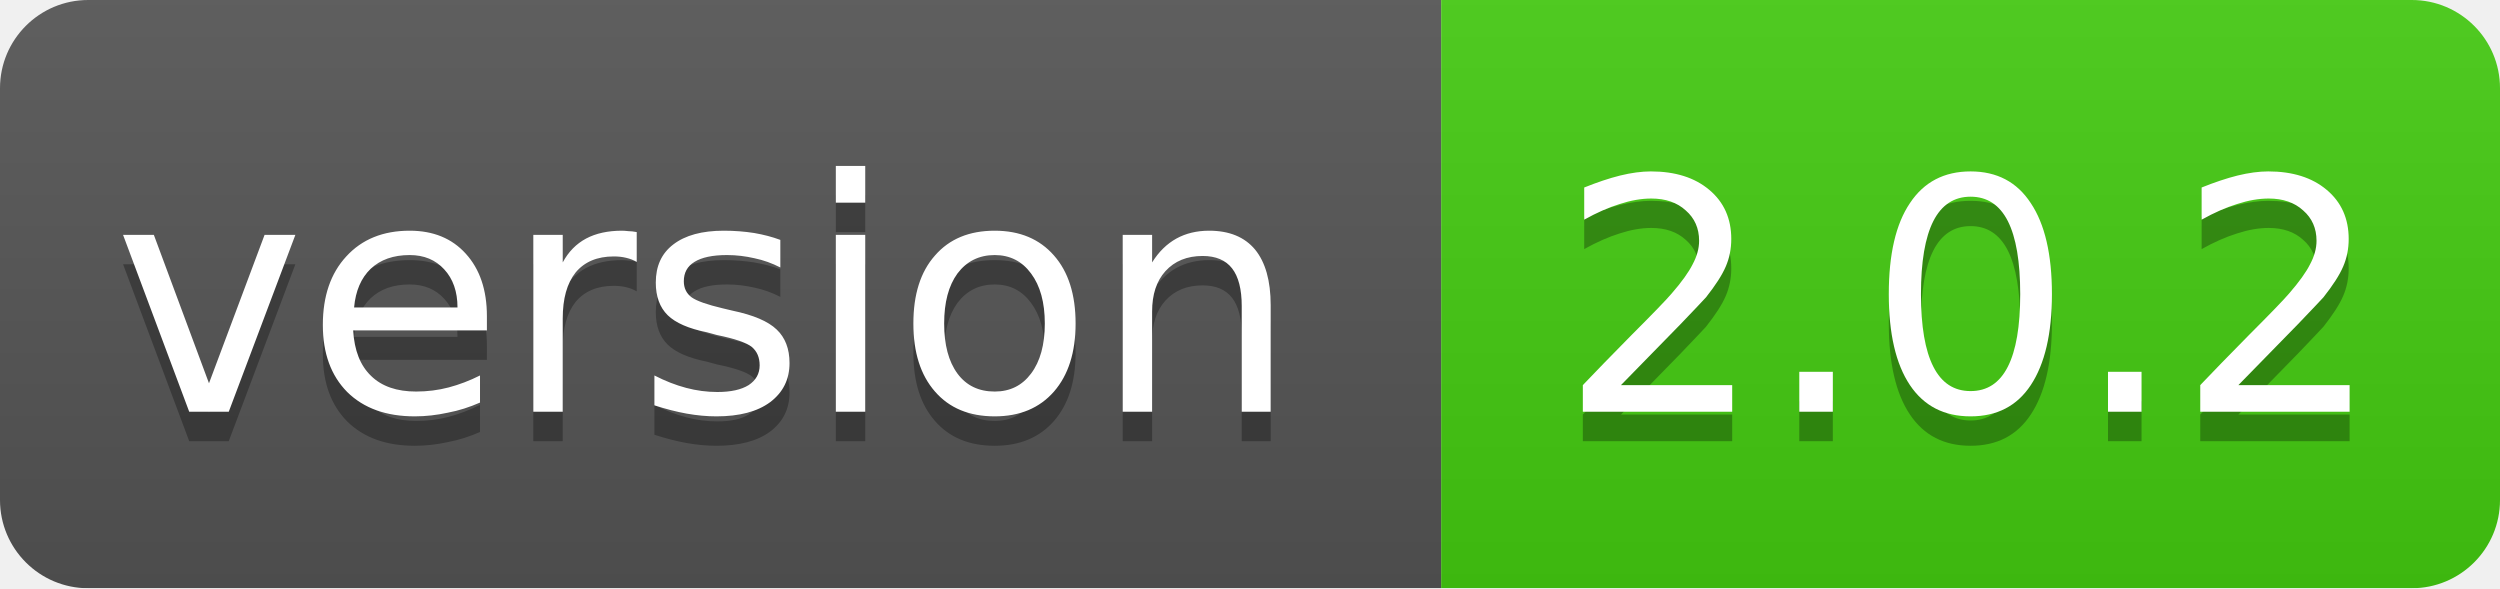
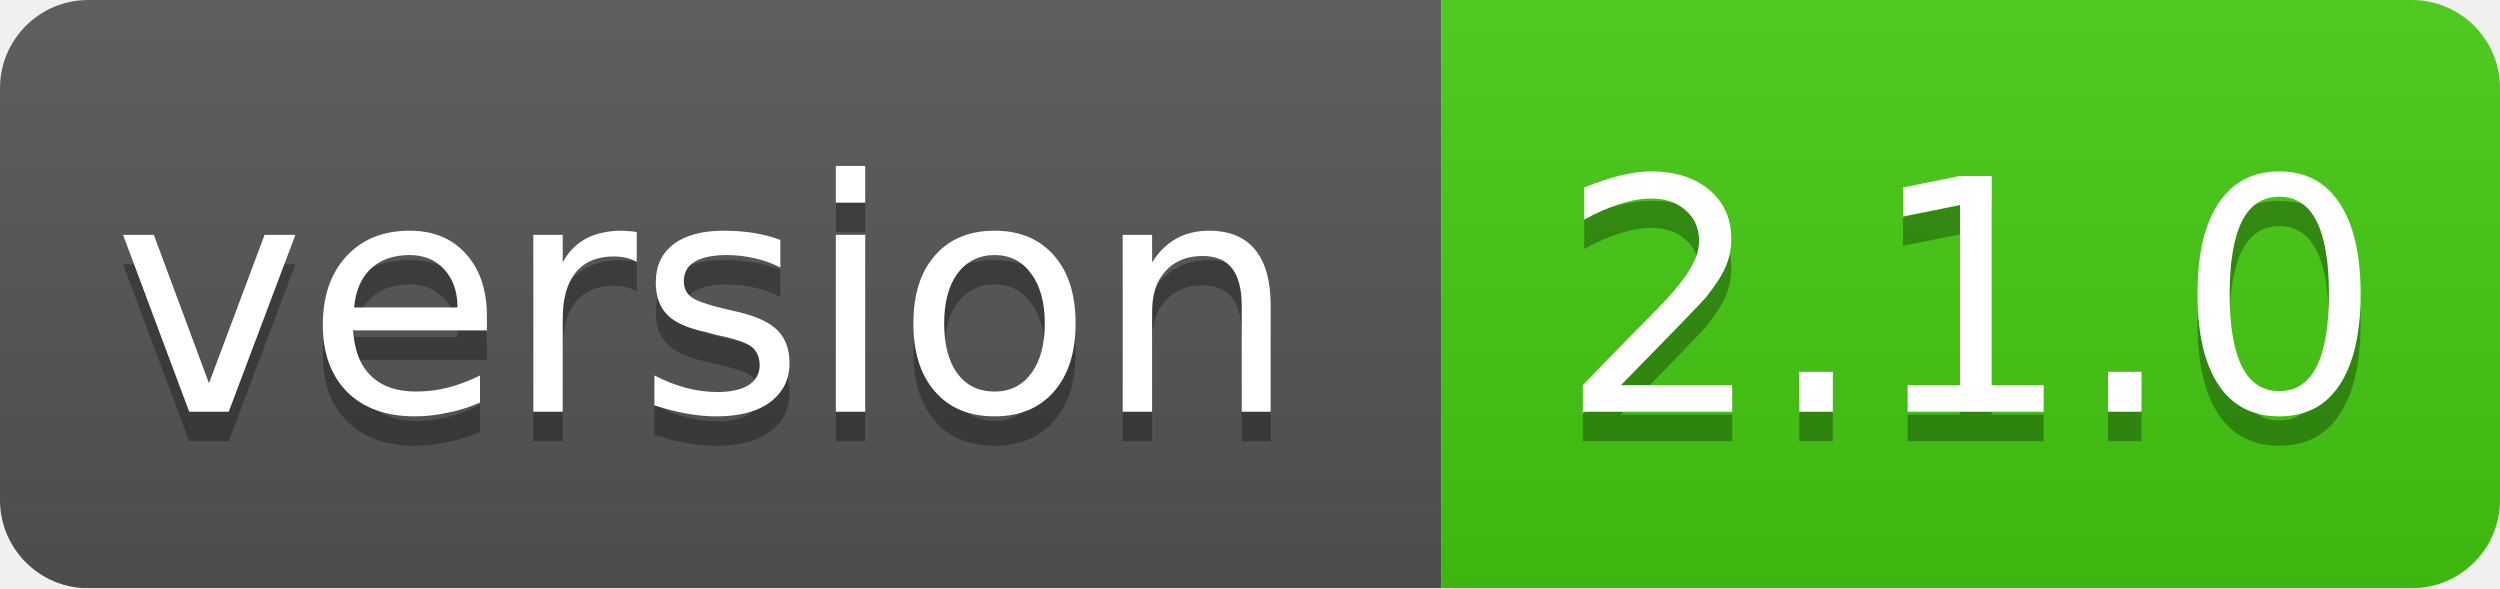
<svg xmlns="http://www.w3.org/2000/svg" width="85" height="20">
  <linearGradient id="smooth" x2="0" y2="100%">
    <stop offset="0" stop-color="#bbb" stop-opacity=".1" />
    <stop offset="1" stop-opacity=".1" />
  </linearGradient>
  <mask id="round">
    <rect width="85" height="20" rx="3" fill="#fff" />
  </mask>
  <g mask="url(#round)">
    <rect width="49" height="20" fill="#555" />
    <rect x="49" width="36" height="20" fill="#44cc11" />
    <rect width="85" height="20" fill="url(#smooth)" />
  </g>
  <g fill="#fff" text-anchor="middle" font-family="DejaVu Sans,Verdana,Geneva,sans-serif" font-size="11">
    <text x="24" y="15" fill="#010101" fill-opacity=".3">version</text>
    <text x="24" y="14">version</text>
-     <text x="67" y="15" fill="#010101" fill-opacity=".3">2.0.2</text>
-     <text x="67" y="14">2.0.2</text>
+     <text x="67" y="15" fill="#010101" fill-opacity=".3">2.1.0</text>
+     <text x="67" y="14">2.1.0</text>
  </g>
</svg>
